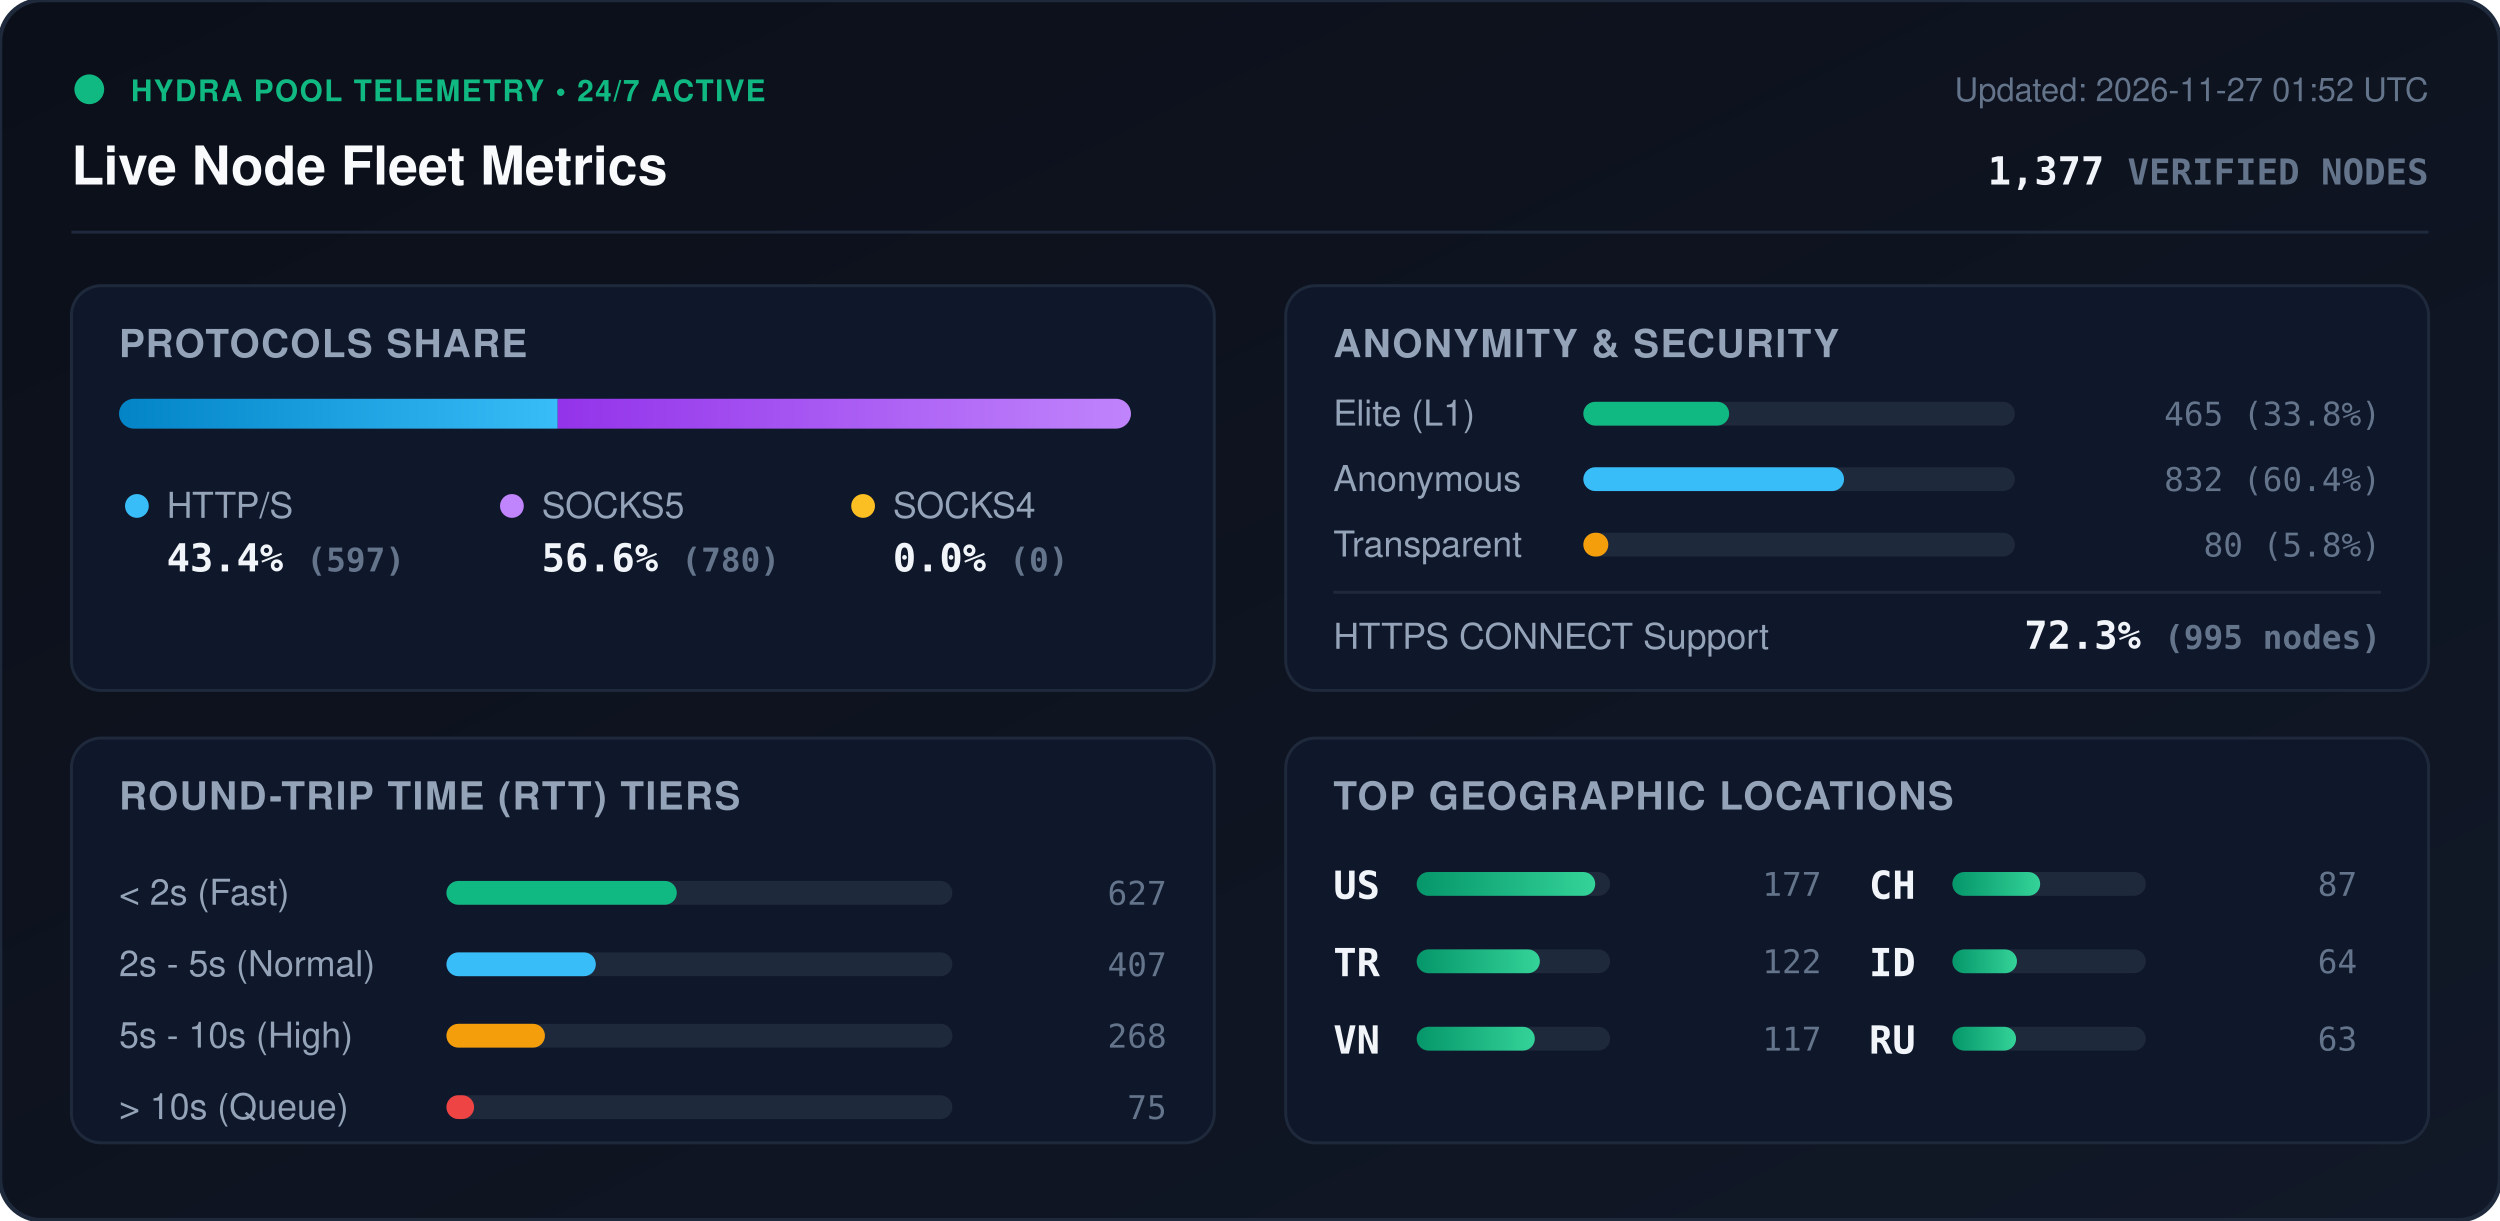
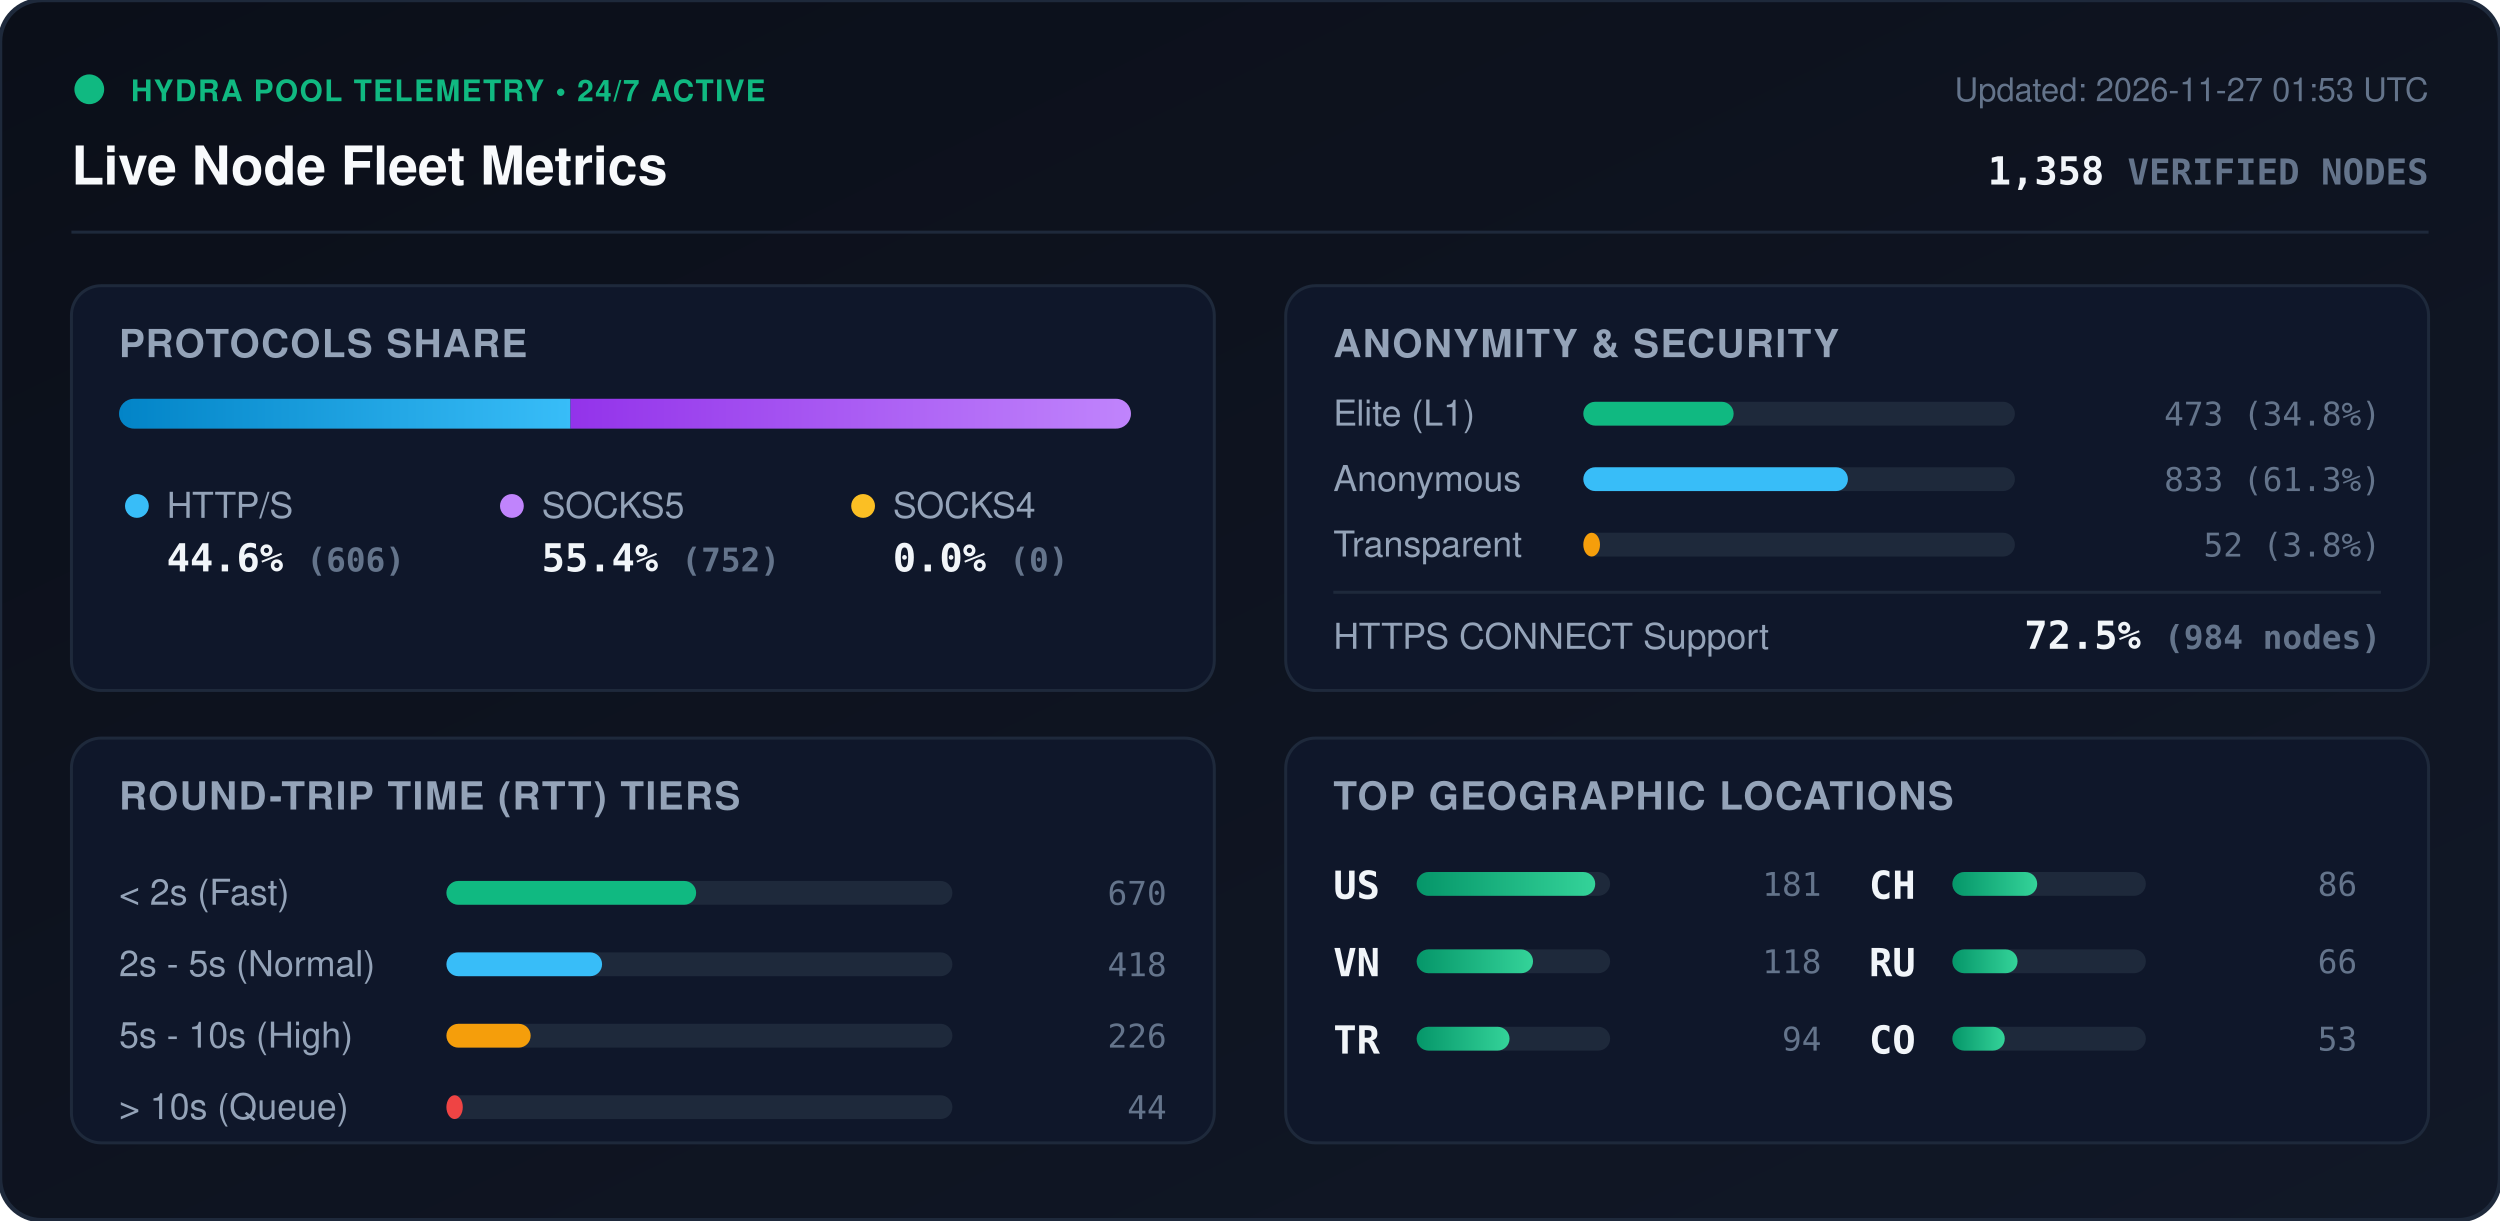
<svg xmlns="http://www.w3.org/2000/svg" viewBox="0 0 840 410" width="840" height="410" style="max-width: 100%; height: auto;">
  <defs>
    <linearGradient id="bg" x1="0%" y1="0%" x2="100%" y2="100%">
      <stop offset="0%" stop-color="#0b0f19" />
      <stop offset="100%" stop-color="#111827" />
    </linearGradient>
    <linearGradient id="bar-http" x1="0%" y1="0%" x2="100%" y2="0%">
      <stop offset="0%" stop-color="#0284c7" />
      <stop offset="100%" stop-color="#38bdf8" />
    </linearGradient>
    <linearGradient id="bar-socks5" x1="0%" y1="0%" x2="100%" y2="0%">
      <stop offset="0%" stop-color="#9333ea" />
      <stop offset="100%" stop-color="#c084fc" />
    </linearGradient>
    <linearGradient id="bar-socks4" x1="0%" y1="0%" x2="100%" y2="0%">
      <stop offset="0%" stop-color="#d97706" />
      <stop offset="100%" stop-color="#fbbf24" />
    </linearGradient>
    <linearGradient id="bar-green" x1="0%" y1="0%" x2="100%" y2="0%">
      <stop offset="0%" stop-color="#059669" />
      <stop offset="100%" stop-color="#34d399" />
    </linearGradient>
    <clipPath id="prog-track-clip">
      <rect width="340.0" height="10" rx="5" />
    </clipPath>
    <style>
      .title { font: 700 18px -apple-system, BlinkMacSystemFont, 'Segoe UI', Helvetica, Arial, sans-serif; fill: #f8fafc; }
      .sub { font: 500 11px -apple-system, BlinkMacSystemFont, 'Segoe UI', Helvetica, Arial, sans-serif; fill: #64748b; }
      .section-hdr { font: 600 13px -apple-system, BlinkMacSystemFont, 'Segoe UI', Helvetica, Arial, sans-serif; fill: #94a3b8; letter-spacing: 0.5px; }
      .metric-val { font: 700 13px -apple-system, BlinkMacSystemFont, 'Segoe UI', Helvetica, Arial, sans-serif; fill: #f1f5f9; }
      .metric-lbl { font: 500 12px -apple-system, BlinkMacSystemFont, 'Segoe UI', Helvetica, Arial, sans-serif; fill: #94a3b8; }
      .badge-txt { font: 700 10px -apple-system, BlinkMacSystemFont, 'Segoe UI', Helvetica, Arial, sans-serif; fill: #10b981; letter-spacing: 0.5px; }
      .mono { font-family: ui-monospace, SFMono-Regular, Menlo, Monaco, Consolas, monospace; }
      .pulse { animation: beacon 2s infinite ease-in-out; }
      @keyframes beacon { 0%, 100% { opacity: 1; } 50% { opacity: 0.35; } }
    </style>
  </defs>
  <rect width="840" height="410" rx="14" fill="url(#bg)" stroke="#1e293b" stroke-width="1.5" />
  <g transform="translate(24, 24)">
    <circle cx="6" cy="6" r="5" fill="#10b981" class="pulse" />
    <text x="20" y="10" class="badge-txt">HYDRA POOL TELEMETRY • 24/7 ACTIVE</text>
    <text x="0" y="38" class="title">Live Node Fleet Metrics</text>
-     <text x="792" y="10" text-anchor="end" class="sub">Updated: 2026-11-27 01:52 UTC</text>
-     <text x="792" y="38" text-anchor="end" class="metric-val mono" fill="#38bdf8">1,377 <tspan font-size="12" fill="#64748b">VERIFIED NODES</tspan>
+     <text x="792" y="10" text-anchor="end" class="sub">Updated: 2026-11-27 01:53 UTC</text>
+     <text x="792" y="38" text-anchor="end" class="metric-val mono" fill="#38bdf8">1,358 <tspan font-size="12" fill="#64748b">VERIFIED NODES</tspan>
    </text>
  </g>
  <line x1="24" y1="78" x2="816" y2="78" stroke="#1e293b" stroke-width="1" />
  <g transform="translate(24, 96)">
    <rect width="384" height="136" rx="10" fill="#0f172a" stroke="#1e293b" />
    <text x="16" y="24" class="section-hdr">PROTOCOLS SHARE</text>
    <g transform="translate(16, 38)">
      <rect width="340.0" height="10" rx="5" fill="#1e293b" />
      <g clip-path="url(#prog-track-clip)">
-         <rect x="0" width="147.4" height="10" fill="url(#bar-http)" />
-         <rect x="147.4" width="192.6" height="10" fill="url(#bar-socks5)" />
+         <rect x="0" width="151.7" height="10" fill="url(#bar-http)" />
+         <rect x="151.7" width="188.3" height="10" fill="url(#bar-socks5)" />
        <rect x="340.0" width="0.0" height="10" fill="url(#bar-socks4)" />
      </g>
    </g>
    <g transform="translate(16, 68)">
      <circle cx="6" cy="6" r="4" fill="#38bdf8" />
      <text x="16" y="10" class="metric-lbl">HTTP/S</text>
-       <text x="16" y="28" class="metric-val mono">43.4% <tspan font-size="11" fill="#64748b">(597)</tspan>
+       <text x="16" y="28" class="metric-val mono">44.6% <tspan font-size="11" fill="#64748b">(606)</tspan>
      </text>
      <circle cx="132" cy="6" r="4" fill="#c084fc" />
      <text x="142" y="10" class="metric-lbl">SOCKS5</text>
-       <text x="142" y="28" class="metric-val mono">56.6% <tspan font-size="11" fill="#64748b">(780)</tspan>
+       <text x="142" y="28" class="metric-val mono">55.4% <tspan font-size="11" fill="#64748b">(752)</tspan>
      </text>
      <circle cx="250" cy="6" r="4" fill="#fbbf24" />
      <text x="260" y="10" class="metric-lbl">SOCKS4</text>
      <text x="260" y="28" class="metric-val mono">0.0% <tspan font-size="11" fill="#64748b">(0)</tspan>
      </text>
    </g>
  </g>
  <g transform="translate(432, 96)">
    <rect width="384" height="136" rx="10" fill="#0f172a" stroke="#1e293b" />
    <text x="16" y="24" class="section-hdr">ANONYMITY &amp; SECURITY</text>
    <text x="16" y="47" class="metric-lbl">Elite (L1)</text>
    <rect x="100" y="39" width="145.0" height="8" rx="4" fill="#1e293b" />
-     <rect x="100" y="39" width="49.0" height="8" rx="4" fill="#10b981" />
-     <text x="368" y="47" text-anchor="end" class="mono sub" fill="#e2e8f0">465 (33.8%)</text>
+     <rect x="100" y="39" width="50.5" height="8" rx="4" fill="#10b981" />
+     <text x="368" y="47" text-anchor="end" class="mono sub" fill="#e2e8f0">473 (34.8%)</text>
    <text x="16" y="69" class="metric-lbl">Anonymous</text>
    <rect x="100" y="61" width="145.0" height="8" rx="4" fill="#1e293b" />
-     <rect x="100" y="61" width="87.6" height="8" rx="4" fill="#38bdf8" />
-     <text x="368" y="69" text-anchor="end" class="mono sub" fill="#e2e8f0">832 (60.4%)</text>
+     <rect x="100" y="61" width="88.9" height="8" rx="4" fill="#38bdf8" />
+     <text x="368" y="69" text-anchor="end" class="mono sub" fill="#e2e8f0">833 (61.3%)</text>
    <text x="16" y="91" class="metric-lbl">Transparent</text>
    <rect x="100" y="83" width="145.0" height="8" rx="4" fill="#1e293b" />
-     <rect x="100" y="83" width="8.4" height="8" rx="4" fill="#f59e0b" />
-     <text x="368" y="91" text-anchor="end" class="mono sub" fill="#e2e8f0">80 (5.8%)</text>
+     <rect x="100" y="83" width="5.6" height="8" rx="4" fill="#f59e0b" />
+     <text x="368" y="91" text-anchor="end" class="mono sub" fill="#e2e8f0">52 (3.8%)</text>
    <line x1="16" y1="103" x2="368" y2="103" stroke="#1e293b" stroke-width="1" />
    <text x="16" y="122" class="metric-lbl">HTTPS CONNECT Support</text>
-     <text x="368" y="122" text-anchor="end" class="metric-val mono" fill="#34d399">72.3% <tspan font-size="11" fill="#64748b">(995 nodes)</tspan>
+     <text x="368" y="122" text-anchor="end" class="metric-val mono" fill="#34d399">72.5% <tspan font-size="11" fill="#64748b">(984 nodes)</tspan>
    </text>
  </g>
  <g transform="translate(24, 248)">
    <rect width="384" height="136" rx="10" fill="#0f172a" stroke="#1e293b" />
    <text x="16" y="24" class="section-hdr">ROUND-TRIP TIME (RTT) TIERS</text>
    <g transform="translate(16, 42)">
      <text x="0" y="14" class="metric-lbl">&lt; 2s (Fast)</text>
      <rect x="110" y="6" width="170" height="8" rx="4" fill="#1e293b" />
-       <rect x="110" y="6" width="77.4" height="8" rx="4" fill="#10b981" />
-       <text x="352" y="14" text-anchor="end" class="mono sub">627</text>
+       <rect x="110" y="6" width="83.9" height="8" rx="4" fill="#10b981" />
+       <text x="352" y="14" text-anchor="end" class="mono sub">670</text>
      <text x="0" y="38" class="metric-lbl">2s - 5s (Normal)</text>
      <rect x="110" y="30" width="170" height="8" rx="4" fill="#1e293b" />
-       <rect x="110" y="30" width="50.2" height="8" rx="4" fill="#38bdf8" />
-       <text x="352" y="38" text-anchor="end" class="mono sub">407</text>
+       <rect x="110" y="30" width="52.3" height="8" rx="4" fill="#38bdf8" />
+       <text x="352" y="38" text-anchor="end" class="mono sub">418</text>
      <text x="0" y="62" class="metric-lbl">5s - 10s (High)</text>
      <rect x="110" y="54" width="170" height="8" rx="4" fill="#1e293b" />
-       <rect x="110" y="54" width="33.1" height="8" rx="4" fill="#f59e0b" />
-       <text x="352" y="62" text-anchor="end" class="mono sub">268</text>
+       <rect x="110" y="54" width="28.3" height="8" rx="4" fill="#f59e0b" />
+       <text x="352" y="62" text-anchor="end" class="mono sub">226</text>
      <text x="0" y="86" class="metric-lbl">&gt; 10s (Queue)</text>
      <rect x="110" y="78" width="170" height="8" rx="4" fill="#1e293b" />
-       <rect x="110" y="78" width="9.3" height="8" rx="4" fill="#ef4444" />
-       <text x="352" y="86" text-anchor="end" class="mono sub">75</text>
+       <rect x="110" y="78" width="5.5" height="8" rx="4" fill="#ef4444" />
+       <text x="352" y="86" text-anchor="end" class="mono sub">44</text>
    </g>
  </g>
  <g transform="translate(432, 248)">
    <rect width="384" height="136" rx="10" fill="#0f172a" stroke="#1e293b" />
    <text x="16" y="24" class="section-hdr">TOP GEOGRAPHIC LOCATIONS</text>
    <g transform="translate(16, 42)">
      <g transform="translate(0, 0)">
        <text x="0" y="12" class="mono metric-val" font-size="12">US</text>
        <rect x="28" y="3" width="65" height="8" rx="4" fill="#1e293b" />
        <rect x="28" y="3" width="60.0" height="8" rx="4" fill="url(#bar-green)" />
-         <text x="164" y="11" text-anchor="end" class="mono sub">177</text>
+         <text x="164" y="11" text-anchor="end" class="mono sub">181</text>
      </g>
      <g transform="translate(0, 26)">
+         <text x="0" y="12" class="mono metric-val" font-size="12">VN</text>
+         <rect x="28" y="3" width="65" height="8" rx="4" fill="#1e293b" />
+         <rect x="28" y="3" width="39.1" height="8" rx="4" fill="url(#bar-green)" />
+         <text x="164" y="11" text-anchor="end" class="mono sub">118</text>
+       </g>
+       <g transform="translate(0, 52)">
        <text x="0" y="12" class="mono metric-val" font-size="12">TR</text>
        <rect x="28" y="3" width="65" height="8" rx="4" fill="#1e293b" />
-         <rect x="28" y="3" width="41.4" height="8" rx="4" fill="url(#bar-green)" />
-         <text x="164" y="11" text-anchor="end" class="mono sub">122</text>
-       </g>
-       <g transform="translate(0, 52)">
-         <text x="0" y="12" class="mono metric-val" font-size="12">VN</text>
-         <rect x="28" y="3" width="65" height="8" rx="4" fill="#1e293b" />
-         <rect x="28" y="3" width="39.7" height="8" rx="4" fill="url(#bar-green)" />
-         <text x="164" y="11" text-anchor="end" class="mono sub">117</text>
+         <rect x="28" y="3" width="31.2" height="8" rx="4" fill="url(#bar-green)" />
+         <text x="164" y="11" text-anchor="end" class="mono sub">94</text>
      </g>
      <g transform="translate(180, 0)">
        <text x="0" y="12" class="mono metric-val" font-size="12">CH</text>
        <rect x="28" y="3" width="65" height="8" rx="4" fill="#1e293b" />
-         <rect x="28" y="3" width="29.5" height="8" rx="4" fill="url(#bar-green)" />
-         <text x="164" y="11" text-anchor="end" class="mono sub">87</text>
+         <rect x="28" y="3" width="28.5" height="8" rx="4" fill="url(#bar-green)" />
+         <text x="164" y="11" text-anchor="end" class="mono sub">86</text>
      </g>
      <g transform="translate(180, 26)">
-         <text x="0" y="12" class="mono metric-val" font-size="12">ID</text>
+         <text x="0" y="12" class="mono metric-val" font-size="12">RU</text>
        <rect x="28" y="3" width="65" height="8" rx="4" fill="#1e293b" />
-         <rect x="28" y="3" width="21.7" height="8" rx="4" fill="url(#bar-green)" />
-         <text x="164" y="11" text-anchor="end" class="mono sub">64</text>
+         <rect x="28" y="3" width="21.9" height="8" rx="4" fill="url(#bar-green)" />
+         <text x="164" y="11" text-anchor="end" class="mono sub">66</text>
      </g>
      <g transform="translate(180, 52)">
-         <text x="0" y="12" class="mono metric-val" font-size="12">RU</text>
+         <text x="0" y="12" class="mono metric-val" font-size="12">CO</text>
        <rect x="28" y="3" width="65" height="8" rx="4" fill="#1e293b" />
-         <rect x="28" y="3" width="21.4" height="8" rx="4" fill="url(#bar-green)" />
-         <text x="164" y="11" text-anchor="end" class="mono sub">63</text>
+         <rect x="28" y="3" width="17.6" height="8" rx="4" fill="url(#bar-green)" />
+         <text x="164" y="11" text-anchor="end" class="mono sub">53</text>
      </g>
    </g>
  </g>
</svg>
